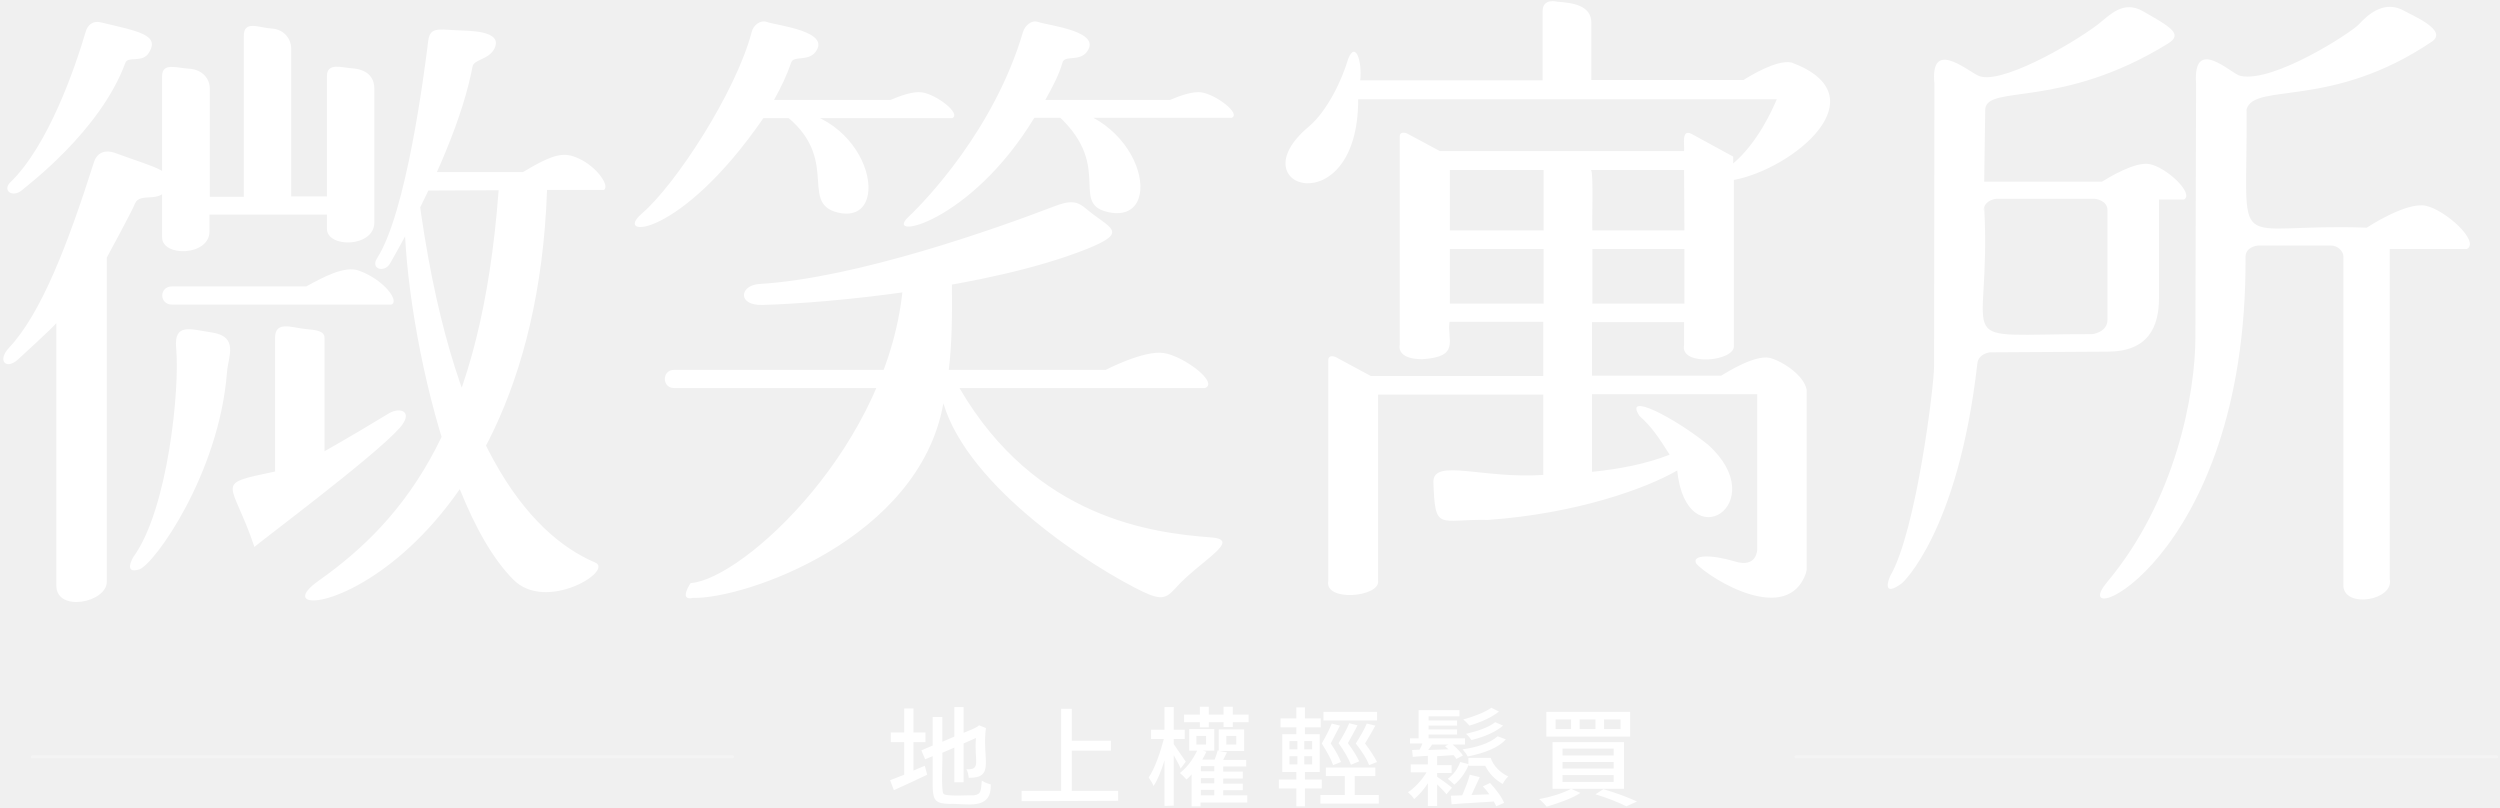
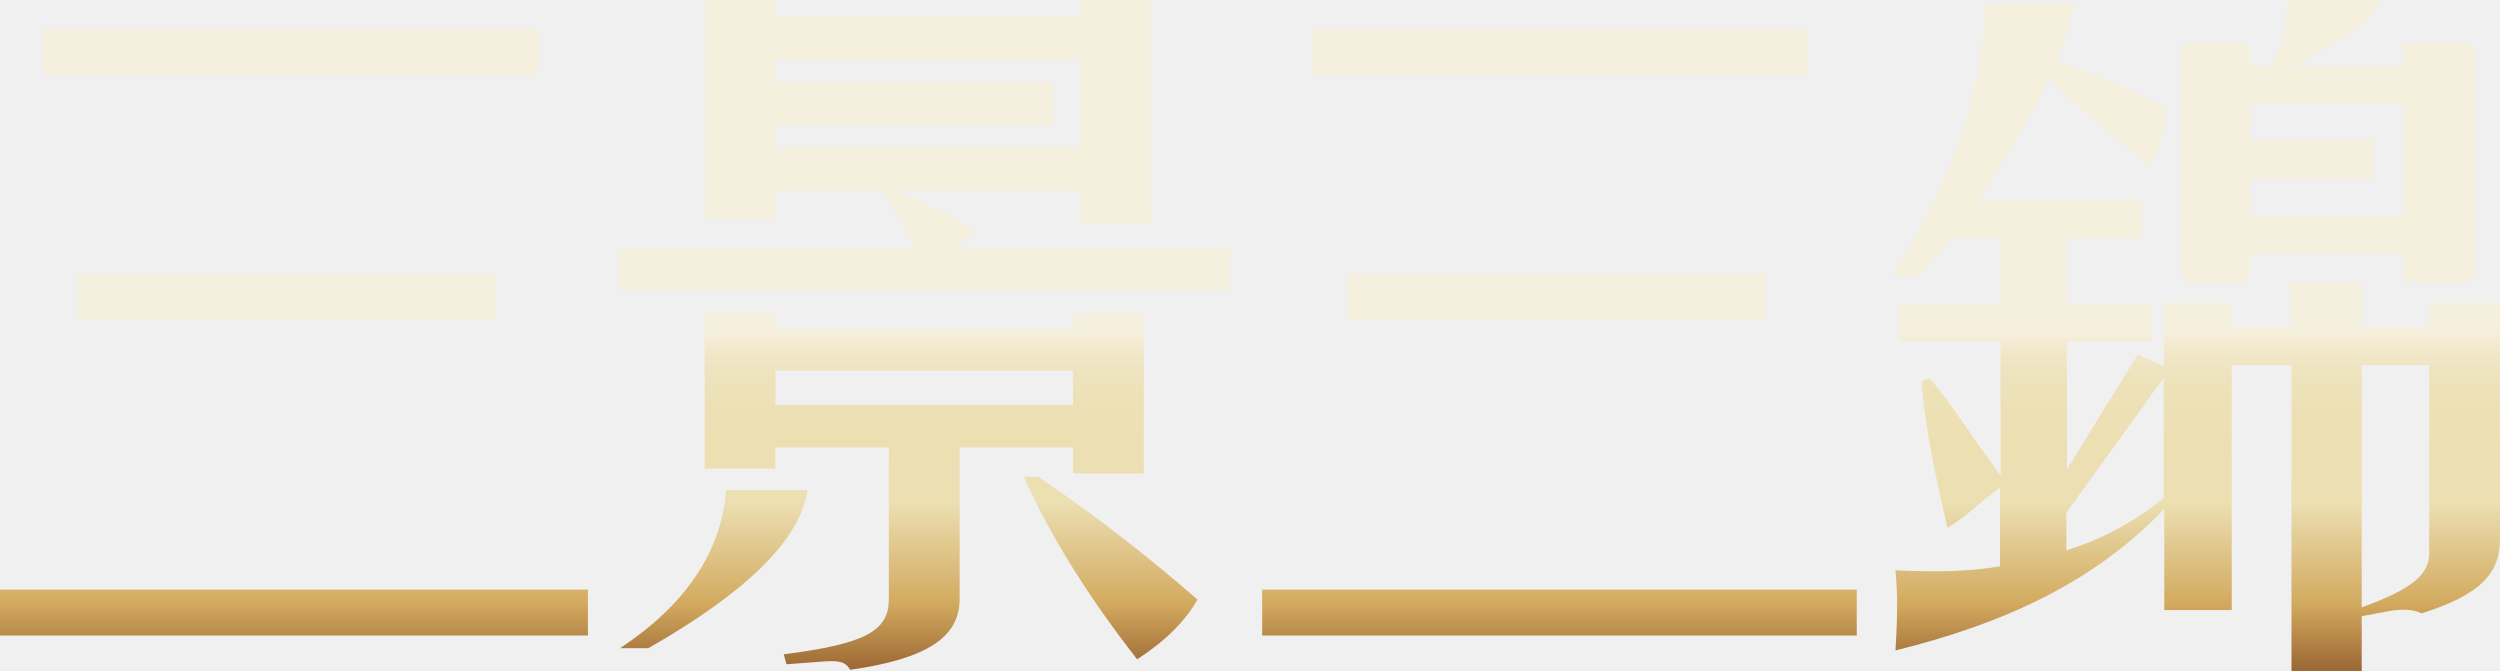
- <svg xmlns="http://www.w3.org/2000/svg" version="1.1" id="圖層_1" x="0px" y="0px" viewBox="0 0 728 235" style="enable-background:new 0 0 728 235;" xml:space="preserve">
+ <svg xmlns="http://www.w3.org/2000/svg" version="1.1" id="_圖層_2" x="0px" y="0px" viewBox="0 0 452 121.3" style="enable-background:new 0 0 452 121.3;" xml:space="preserve">
  <style type="text/css">
- 	
- 		.st0{opacity:0.3;fill:none;stroke:#FFFFFF;stroke-width:0.86;stroke-linecap:round;stroke-miterlimit:10;enable-background:new    ;}
- 	.st1{fill:#FFFFFF;enable-background:new    ;}
+ 	.st0{fill:url(#SVGID_1_);}
+ 	.st1{fill:url(#SVGID_00000038373813410438192690000013195334179660905632_);}
+ 	.st2{fill:url(#SVGID_00000137128223146880947640000013874823697841645206_);}
+ 	.st3{fill:url(#SVGID_00000087395122553122840010000006701514637262089399_);}
+ 	.st4{fill:url(#SVGID_00000156583369924599922870000008607186381701508518_);}
+ 	.st5{fill:url(#SVGID_00000152956120009871933560000008641496494008706740_);}
+ 	.st6{fill:url(#SVGID_00000116221151985995632670000001556846705577250714_);}
+ 	.st7{fill:url(#SVGID_00000036970661433380068660000007131132022747845274_);}
</style>
-   <path class="st0" d="M213.3,220.4H9.4 M727,220.4H523" />
-   <path class="st1" d="M260.3,230.1l-1.1-2.9c1-0.4,2.3-0.9,4.1-1.6v-9.5h-3.9v-2.8h3.9v-7h2.7v7h3.5v2.8H266v8.3  c0.8-0.4,1.9-0.8,3.3-1.4l0.7,2.6C266.9,227.1,263.6,228.6,260.3,230.1L260.3,230.1z M276.5,234.1c-3.9-0.1-4.8-0.9-4.9-4.8  c0,0,0-9.1,0-9.1l-2.2,0.9l-1.1-2.6l3.3-1.4v-8.3h2.8v7.2l3.5-1.5v-8.6h2.7v7.5c0.9-0.4,3.8-1.4,4.5-2.2l2,0.8  c-1.2,9,2.8,14.6-5,14.5c-0.1-1-0.3-1.8-0.7-2.5c4.5,0.3,2.2-2.6,2.8-9.1l-3.6,1.6v11.3h-2.7v-10.1l-3.5,1.5  c0.2,1.2-0.5,11.3,0.4,12c0.9,0.8,7.6,0.3,8.8,0.4c2.3-0.3,2-1.6,2.3-4.3c0.8,0.5,1.6,0.9,2.6,1.1  C288.8,236.2,281.4,233.9,276.5,234.1L276.5,234.1z M297.5,233.3v-3H309v-23.9h3.1v9.3h11.4v2.9h-11.4v11.7h13.5v2.9L297.5,233.3  L297.5,233.3z M339.1,234.7v-13.3c-1,3.3-2.1,5.9-3.2,7.5c-0.2-0.6-0.7-1.5-1.4-2.5c1.9-2.8,3.5-7.7,4.4-11.2h-3.7v-2.7h3.9v-6.6  h2.7v6.6h3.2v2.7h-3.2v1.5c1.1,1.6,2.3,3.3,3.5,5.1l-1.5,2c-0.3-0.8-1-2.1-2-3.9v14.7L339.1,234.7L339.1,234.7z M347,234.8v-9.3  c-0.5,0.6-1,1.1-1.5,1.5c-0.6-0.7-1.3-1.4-1.9-1.9c2.1-1.7,3.7-3.8,5-6.5h-2.3v-6.3h7.3v6.3h-3.3l1,0.3c-0.3,0.7-0.7,1.4-1.2,2.3  h3.6c0.4-1,0.7-1.9,0.9-2.7l0.3,0.1v-6.2h7.4v6.3h-7.2l2.2,0.4c-0.5,1-0.9,1.7-1.1,2.2h6.7v1.9h-6.7v1.5h5.7v2h-5.7v1.5h5.7v1.9  h-5.7v1.5h7v2.1h-13.6v1.1L347,234.8L347,234.8z M349.4,211.8v-1.5h-4.6v-2.2h4.6v-2.3h2.6v2.3h4.3v-2.3h2.7v2.3h4.6v2.2H359v1.4  h-2.7v-1.4H352v1.5H349.4z M348.4,216.8h2.8v-2.5h-2.8V216.8z M349.7,224.6h3.9v-1.5h-3.9V224.6z M349.7,228.1h3.9v-1.5h-3.9V228.1z   M349.7,231.6h3.9V230h-3.9V231.6z M357.1,216.8h2.9v-2.5h-2.9V216.8z M377.5,234.8v-5.2h-5.1V227h5.1v-2.2h-4.1v-11h4.1v-2h-4.6  v-2.6h4.6V206h2.5v3.2h4.6v2.6H380v2h4.3v11H380v2.2h4.9v2.6H380v5.2H377.5z M375.5,218.2h2.3v-2.4h-2.3V218.2z M375.5,222.6h2.3  v-2.4h-2.3V222.6z M379.8,218.2h2.3v-2.4h-2.3V218.2z M379.8,222.6h2.3v-2.4h-2.3V222.6z M384.5,234v-2.5h7.1V226h-5.5v-2.5h14.4  v2.5h-6v5.5h7v2.5H384.5z M388.2,222.8c-0.6-1.8-1.8-3.9-3.3-6.3c1.2-2.1,2.2-4,2.9-5.8l2.4,0.6c-0.7,1.4-1.6,3.1-2.7,5.2  c1.4,2,2.4,3.9,3,5.4L388.2,222.8L388.2,222.8z M385.4,209.8v-2.5H401v2.5H385.4z M393.4,222.7c-0.7-1.8-1.9-3.9-3.6-6.3  c1.3-2.1,2.4-4.1,3.1-5.8l2.4,0.6c-0.7,1.5-1.7,3.2-2.8,5.2c1.5,2,2.6,3.8,3.3,5.3L393.4,222.7z M398.7,222.8  c-0.7-1.8-2-3.9-3.9-6.3c1.4-2.2,2.5-4.1,3.2-5.8l2.5,0.6c-0.6,1.1-1.6,2.9-3,5.2c1.6,2.1,2.7,3.9,3.5,5.4L398.7,222.8z   M415.8,234.7v-6.6c-1.3,2-2.7,3.5-4,4.6c-0.5-0.8-1.1-1.4-1.8-2c1.9-1.2,4.2-3.7,5.4-5.8h-4.6v-2.3h5v-2.5c-0.8,0-3.3,0.2-4.4,0.3  l-0.2-2l2.2-0.1c0.4-0.7,0.6-1.3,0.8-1.8h-3.6V215h2.5v-8.2H425v1.8h-9v1.2h8.3v1.5H416v1.1h8.3v1.5H416v1.1h10.6v1.8H423  c1.4,1.2,2.4,2.3,3,3.2l-1.9,1c-0.1-0.2-0.4-0.6-0.8-1.1c-0.8,0.1-3.7,0.2-4.8,0.3v2.6h4.2v2.3h-4.2v1.1c0.6,0.4,3.8,2.6,4.3,3.2  l-1.6,1.9c-0.4-0.6-1.4-1.6-2.7-2.9v6.3L415.8,234.7L415.8,234.7z M415.9,218.4l5.9-0.2c-0.5-0.4-0.8-0.7-1-0.9l1-0.5H417  C416.9,217.2,416,218.2,415.9,218.4L415.9,218.4z M423.5,228.5c-0.8-0.8-1.5-1.4-1.9-1.7c1.7-1.3,2.9-2.9,3.6-4.9l2.4,0.6v-1.8h6.5  c0.7,2.3,2.9,4.4,5.1,5.4c-0.7,0.7-1.3,1.5-1.6,2.2c-2.3-1.3-4-3.1-5.1-5.3h-4.8v-0.4C426.9,224.8,425.3,227,423.5,228.5  L423.5,228.5z M435.7,234.8c-0.1-0.3-0.4-0.8-0.7-1.4c-2.3,0.2-8.7,0.5-12.3,0.8l-0.2-2.5c1.2,0,2.6-0.1,3.3-0.1  c0.9-2.1,1.7-4.1,2.2-6l2.9,0.7c-1,2.2-1.8,3.9-2.4,5.2l5.2-0.2c-0.5-0.7-1.1-1.5-1.9-2.3l2.1-1c1.5,1.6,3.4,4,4.1,5.8L435.7,234.8  L435.7,234.8z M427.4,220.3c-0.4-0.8-0.9-1.4-1.5-2.1c3.6-0.5,7.8-1.6,10.2-3.8l2.4,0.9C436.5,217.6,432.7,219.2,427.4,220.3z   M427.9,211.3c-0.7-0.8-1.3-1.4-1.8-1.8c3.7-1,6.4-2.2,8.2-3.4l2.2,1.1C434.5,208.8,431.6,210.2,427.9,211.3L427.9,211.3z   M428.5,215.5c-0.5-0.7-1-1.3-1.6-1.8c2.9-0.7,6.4-1.7,8.5-3.4l2.3,1C435.6,213.1,432.5,214.5,428.5,215.5L428.5,215.5z   M450.4,234.9c-0.9-1-1.6-1.8-2.2-2.2c2.9-0.5,7-1.7,9.3-3l2.7,1.2C457.7,232.6,453.4,234,450.4,234.9L450.4,234.9z M450.3,214.5  v-7.2h24.4v7.2H450.3z M452.1,229.7v-13.6h20.8v13.6H452.1z M453,212.3h4.5v-2.8H453V212.3z M455,220h14.9v-2H455V220z M455,223.8  h14.9v-1.9H455V223.8z M455,227.7h14.9v-2H455V227.7z M460,212.3h4.6v-2.8H460V212.3z M473.6,234.8c-2.4-1.2-5.4-2.4-9-3.5l2.3-1.5  c3.7,1.1,7,2.3,9.8,3.6L473.6,234.8L473.6,234.8z M467.1,212.3h4.8v-2.8h-4.8V212.3z M225.8,31.5C246.2,44.9,232,59,244,61.9  C260.6,65.8,253.7,31.5,225.8,31.5z M277.3,34.4c2.7-1.3-4.6-6.9-8.8-7.5c-2.5-0.4-6.4,1-9.2,2.2h-33.9c2-3.6,3.7-7.1,5-10.9  c0.7-2.1,4.9-0.2,7.1-3.1c4.5-6-10.9-7.6-14.2-8.7c-2-0.7-4,1.1-4.4,2.9c-4.6,17.5-22.1,44.4-32,52.9c-8.6,7.3,11,7.6,35.4-27.8  H277.3z M48.6,54.7c2-5.1-1.8-5.3-15.2-10.2c-2.5-0.9-5-0.3-6,2.6C19.7,71.3,12,91.3,2.6,101.3c-3.5,3.8-0.8,6.4,2.5,3.5  c0.2-0.2,10.1-9.2,11.3-10.7v76.4c0,7.9,14.7,5,14.7-1.1V75c0,0,7.4-13.6,8.2-15.7C40.7,55.8,46.8,59.4,48.6,54.7z M47.2,69.1  c0,5.8,13.8,5.5,13.8-1.7c0,0,0-4.9,0-4.9h34.2v4.1c0,5.7,13.8,5.5,13.8-1.8c0,0,0-39,0-39c0-3.6-2.4-5.6-6.4-5.9  c-3.1-0.2-7.4-1.8-7.4,2.3c0,0.7,0,35,0,35H84.8V14c0-2.3-1.8-5.5-5.8-5.7c-3.5-0.2-8-2.5-8,2.1v46.9h-9.9V25.8  c0-2.9-2.2-5.6-6.1-5.8c-3.6-0.2-7.8-1.9-7.8,2.2V69.1z M6.5,55.3c1.3-1.2,22.7-17.1,30-37c0.8-2.1,5,0.2,6.9-3  c3.2-5.2-3.2-6.2-14.1-8.8c-2.1-0.5-3.8,0.6-4.4,2.9C22.1,19,14.2,42.3,3,53.1C0.6,55.4,3.6,57.8,6.5,55.3z M113.9,88.7  c2.6-0.8-1.9-7.2-9.4-9.9c-4.1-1.5-10.4,1.9-15.3,4.6l-39.1,0c-3.8,0-3.8,5.3,0,5.3H113.9z M137.6,19.4c0.4-2.2,4.7-1.9,6.4-5.3  c2.6-5.4-7.9-5.1-11.3-5.3c-5.3-0.3-7.5-0.8-8,3.1c-1.2,9.7-6.4,50.1-14.9,63.3c-2,3.1,2.1,4.4,3.8,1.5  C127.3,52.7,135,33.2,137.6,19.4z M149.5,168.8c9.5,9.6,29.4-2.6,23.8-5c-19.5-8.3-42.2-35.2-51.6-108.3l23.5-0.1  c-5,67.2-26.2,95.2-52.4,113.7c-23.1,16.3,62.4,3.7,66.5-113.8h16.6c1.7-1.2-2.1-6.8-7.5-9.2c-4-1.8-6.8-1.6-16.1,4h-33.2  C113.6,67.2,125.8,145.1,149.5,168.8z M304.4,30.6c21.5,16.2,6.5,28.3,18,31.1C340.3,66,332.9,31.5,304.4,30.6z M358.7,34.3  c2.7-1.2-4.5-6.7-8.8-7.4c-2.5-0.4-6.4,1-9.2,2.2h-36.3c2-3.6,4-7.3,5-10.9c0.6-2.2,4.9-0.2,7.1-3.1c4.5-6-10.9-7.6-14.2-8.7  c-2-0.7-3.9,1.2-4.4,2.9c-8.3,28.2-28.2,49-33.4,53.9c-7.4,7,17.9,2,36.7-28.9H358.7z M66.1,108.4c0.3-4.5,3.6-10.4-4.5-11.6  c-6.1-0.9-11-2.9-10.3,4.6c1.1,11.8-2.4,46.9-12.4,60.7c-0.3,0.4-3,5.2,1.7,3.7C45,164.2,63.8,138,66.1,108.4z M116.4,124.6  c4.2-4.8,0.1-6.2-3.2-4.2c-5.8,3.5-11.1,6.7-18.7,11V98.4c0-2.1-2.5-2.3-5.6-2.6c-4-0.4-8.8-2.5-8.8,2.6v38.9  c-18.3,3.9-12.6,2.3-6,22C74,159,108.9,133.1,116.4,124.6z M316.5,72.5c12.7-5.1,6.5-6-0.2-11.7c-2.5-2.1-4.3-2.7-9.6-0.6  c-16.2,6.2-57.1,20.8-85.6,22.5c-5.8,0.4-6.4,6.3,0.9,6.1C241.2,88.3,287.9,83.9,316.5,72.5z M276.3,107.6c0.9-7.5,1-15.7,0.9-24.9  H263c-3.7,46.6-46.5,86-61.9,87.1c0,0-3.6,5.3,0.7,4.3c15,0.4,65.9-17.1,72.9-56.6 M273.7,112.9c3.6,24.6,38.5,48.7,56.5,58.1  c7.3,3.8,8.9,3.8,11.9,0.5c7.1-8.1,19.9-14.3,10.6-15c-17-1.3-51.1-5.4-73.3-43.5h71.5c4.1-1.6-6.2-9.3-12-10.2s-16.9,4.9-16.9,4.9  H196.3c-3.6,0-3.6,5.3,0,5.3H273.7z M463.6,137.4v-22.6h48.1V160l0,0c0,0,0,5.5-6.5,3.5s-12.9-2.1-11.2,0.7  c4.5,4.7,26.5,18,31.9,2.7l0,0c0-0.4,0.2-0.6,0.2-1l0,0c0-0.4,0-51.9,0-52.4c-0.8-4.3-7.2-8.4-10.8-9.3c-4.4-0.9-12.6,4.3-14.1,5.2  h-37.6V93.8h26.8v6.7c-1.3,6.3,15.2,4.8,14.5,0V52.4c17.2-3.2,43.1-24.4,16.8-34.2c-4.3-0.9-12.1,3.9-14,5.1h-44.3  c0-0.4,0-16,0-16.4c0.2-5.5-5.8-6.1-9.9-6.4c0,0-4.3-1.2-4.3,2.8v20.1h-53.1c0.6-5.7-1.4-11.5-3.5-6.3c-1.8,6.2-6.1,15.2-11.4,19.7  c-21.5,17.9,14.4,28.9,14.3-7.9h121.9c-1.3,3.1-5.6,12.7-12.7,18.7v-2L492.6,39c-3.1-1.6-2,3.3-2.2,5h-71.1l-9.5-5.1  c0,0-2.2-1-2.2,0.9v60.6c0,0-1.2,4.2,6.6,4.2c11.2-0.7,7.1-5.6,7.9-10.9h27.3v15.8h-50.2L389,104c0,0-2.2-1-2.2,0.9v64.2  c-1.3,6.3,15.2,4.8,14.5,0v-54.2h48.1c0,0.1,0,23.3,0,23.4c-17.5,1.2-32-4.9-32,2c0.5,14.7,1.5,10.8,15.9,11.1  c25.6-1.8,46-9.1,55.1-14.4c2.7,26,27.9,9.7,9.1-7.4c-9.9-8-24.8-15.7-20.1-8.5l0,0c3.6,3.2,5.7,6.4,8.8,11.3  C479.4,135.1,471.5,136.6,463.6,137.4z M449.5,88.4h-27.3V72.5h27.3V88.4z M449.5,67.1h-27.3V49.5h27.3V67.1z M490.5,88.4h-26.8  V72.5h26.8V88.4z M490.5,67.1h-26.8c-0.2-1.3,0.4-16.9-0.4-17.6h27.1L490.5,67.1L490.5,67.1z M639.3,98.2c0,16.2-5.6,47.3-25.7,71.3  c-13.2,15.7,40.8-5.1,40.3-94.7c0-3,3.6-3.3,3.6-3.3h21.3c1.9,0,3.6,1.6,3.6,3.2v96.2c0.8,6.3,14.7,3.8,13.5-2.2c0,0,0-96.2,0-96.2  h22.5c3.8-2.2-6.3-11.4-12.1-12.6c-5.7-1.1-16.8,6.2-17.1,6.4c-40.9-1.5-34.6,9.8-35-34.5c2.4-7.9,24.7,0.1,54-19.7  c4.8-3.3-6-7.7-8-8.9c-5.6-3.2-10.3,0.6-13.3,3.9c-2.1,2.3-24.8,17.1-34.5,15c-2.7-0.6-13.9-11.9-12.9,2.3L639.3,98.2z M575.8,105.9  c0.3-3,3.7-3.3,3.7-3.3l34.2-0.2c11.8,0,15-7.1,15-15.6l0,0V58.1h7.3c3-1.8-5.2-9.4-10-10.3c-4.3-0.9-12.4,4.2-13.9,5.1h-34.3  c0.1-6.8,0.2-13.9,0.3-21.1l0,0c0.6-7.3,22.1,0.1,53.2-19.1c4.6-2.8,0.6-4.9-7.2-9.4c-5.9-3.4-9.8,1.2-13.3,3.9  C602.7,13.3,582,25,576,22c-3.8-1.9-14-10.6-12.7,2.4c0,0-0.1,82.3-0.1,82.3c0,5.7-5.2,47.9-12.7,60.9c-0.5,0.9-2.7,6.7,3.4,2.2  C553.9,169.8,570.2,155.1,575.8,105.9z M577.6,61.4c0-0.3,0-0.7,0.1-0.9C577.7,60.7,577.7,61,577.6,61.4z M609.3,97.3  c-43.2-0.1-29.2,5.5-31.5-37c0.7-2.1,3.4-2.4,3.4-2.4h28.9c0,0,3.6,0.4,3.6,3.3V58l0,0v39.2l0,0v-4.1  C613.7,96.8,609.3,97.3,609.3,97.3z" />
+   <g>
+     <g>
+       <linearGradient id="SVGID_1_" gradientUnits="userSpaceOnUse" x1="52.542" y1="125.76" x2="52.542" y2="13.52">
+         <stop offset="0" style="stop-color:#864E23" />
+         <stop offset="0.146" style="stop-color:#D2A95E" />
+         <stop offset="0.311" style="stop-color:#ECDFB2" />
+         <stop offset="0.456" style="stop-color:#ECE0B4" />
+         <stop offset="0.508" style="stop-color:#EEE2BB" />
+         <stop offset="0.545" style="stop-color:#F0E6C6" />
+         <stop offset="0.575" style="stop-color:#F4EDD7" />
+         <stop offset="0.584" style="stop-color:#F5EFDE" />
+       </linearGradient>
+       <path class="st0" d="M106.3,106.6v8.3H-1.2v-8.3H106.3z M7.7,13.5V5.2h89.6v8.3H7.7z M89.7,49.5v8.3H14.1v-8.3H89.7z" />
+       <linearGradient id="SVGID_00000153706447557545321250000003257416872123620494_" gradientUnits="userSpaceOnUse" x1="281.964" y1="125.76" x2="281.964" y2="13.52">
+         <stop offset="0" style="stop-color:#864E23" />
+         <stop offset="0.146" style="stop-color:#D2A95E" />
+         <stop offset="0.311" style="stop-color:#ECDFB2" />
+         <stop offset="0.456" style="stop-color:#ECE0B4" />
+         <stop offset="0.508" style="stop-color:#EEE2BB" />
+         <stop offset="0.545" style="stop-color:#F0E6C6" />
+         <stop offset="0.575" style="stop-color:#F4EDD7" />
+         <stop offset="0.584" style="stop-color:#F5EFDE" />
+       </linearGradient>
+       <path style="fill:url(#SVGID_00000153706447557545321250000003257416872123620494_);" d="M335.7,106.6v8.3H228.2v-8.3H335.7z     M237.2,13.5V5.2h89.6v8.3H237.2z M319.1,49.5v8.3h-75.5v-8.3H319.1z" />
+       <g>
+         <linearGradient id="SVGID_00000026878870445651420350000004145060680329416096_" gradientUnits="userSpaceOnUse" x1="129.081" y1="125.76" x2="129.081" y2="13.52">
+           <stop offset="0" style="stop-color:#864E23" />
+           <stop offset="0.146" style="stop-color:#D2A95E" />
+           <stop offset="0.311" style="stop-color:#ECDFB2" />
+           <stop offset="0.456" style="stop-color:#ECE0B4" />
+           <stop offset="0.508" style="stop-color:#EEE2BB" />
+           <stop offset="0.545" style="stop-color:#F0E6C6" />
+           <stop offset="0.575" style="stop-color:#F4EDD7" />
+           <stop offset="0.584" style="stop-color:#F5EFDE" />
+         </linearGradient>
+         <path style="fill:url(#SVGID_00000026878870445651420350000004145060680329416096_);" d="M131.3,88.6     c-0.9,11.2-7.3,20.7-19.2,28.6h5.1c17.9-10.2,27.5-19.7,28.8-28.6H131.3z" />
+         <linearGradient id="SVGID_00000140694474564549099040000009271957765350262186_" gradientUnits="userSpaceOnUse" x1="200.771" y1="125.76" x2="200.771" y2="13.52">
+           <stop offset="0" style="stop-color:#864E23" />
+           <stop offset="0.146" style="stop-color:#D2A95E" />
+           <stop offset="0.311" style="stop-color:#ECDFB2" />
+           <stop offset="0.456" style="stop-color:#ECE0B4" />
+           <stop offset="0.508" style="stop-color:#EEE2BB" />
+           <stop offset="0.545" style="stop-color:#F0E6C6" />
+           <stop offset="0.575" style="stop-color:#F4EDD7" />
+           <stop offset="0.584" style="stop-color:#F5EFDE" />
+         </linearGradient>
+         <path style="fill:url(#SVGID_00000140694474564549099040000009271957765350262186_);" d="M185.1,86.2c4.7,10.5,11.5,21.5,20.5,33     c5.1-3.3,8.7-6.9,10.9-10.8c-9.4-8.2-19-15.6-28.8-22.2H185.1z" />
+         <linearGradient id="SVGID_00000009551435156598699730000010462086409964152986_" gradientUnits="userSpaceOnUse" x1="167.128" y1="125.76" x2="167.128" y2="13.52">
+           <stop offset="0" style="stop-color:#864E23" />
+           <stop offset="0.146" style="stop-color:#D2A95E" />
+           <stop offset="0.311" style="stop-color:#ECDFB2" />
+           <stop offset="0.456" style="stop-color:#ECE0B4" />
+           <stop offset="0.508" style="stop-color:#EEE2BB" />
+           <stop offset="0.545" style="stop-color:#F0E6C6" />
+           <stop offset="0.575" style="stop-color:#F4EDD7" />
+           <stop offset="0.584" style="stop-color:#F5EFDE" />
+         </linearGradient>
+         <path style="fill:url(#SVGID_00000009551435156598699730000010462086409964152986_);" d="M173.1,44.9c1.4-1.5,2.1-2,3-3.5     c-3.7-2.3-8.4-4.6-14.4-6.9h33.6v5.9h12.8V0h-12.8v3h-55V0h-12.8v39.4h12.8v-4.9h19c0.7,1,1.5,2.1,2.6,3.9     c1.7,3.1,2.5,4.6,3.7,6.5h-53.6v7.7h110.4v-7.7H173.1z M190.4,22.5v-7.7h-50.2v-4h55v15.8h-55v-4H190.4z" />
+         <linearGradient id="SVGID_00000137101725668930345220000016734558044329633155_" gradientUnits="userSpaceOnUse" x1="167.166" y1="125.76" x2="167.166" y2="13.52">
+           <stop offset="0" style="stop-color:#864E23" />
+           <stop offset="0.146" style="stop-color:#D2A95E" />
+           <stop offset="0.311" style="stop-color:#ECDFB2" />
+           <stop offset="0.456" style="stop-color:#ECE0B4" />
+           <stop offset="0.508" style="stop-color:#EEE2BB" />
+           <stop offset="0.545" style="stop-color:#F0E6C6" />
+           <stop offset="0.575" style="stop-color:#F4EDD7" />
+           <stop offset="0.584" style="stop-color:#F5EFDE" />
+         </linearGradient>
+         <path style="fill:url(#SVGID_00000137101725668930345220000016734558044329633155_);" d="M194,80.9v4.7h12.8V56.6H194v2.7h-53.8     v-2.7h-12.8v28.1h12.8v-3.8h20.5v27.4c0,5.8-4.2,8.1-19,10l0.5,1.8l6.6-0.5c2.8-0.2,4.1,0,4.9,1.5c14.1-2,19.8-6,19.8-12.8V80.9     H194z M194,67v6.2h-53.8V67H194z" />
+       </g>
+       <g>
+         <linearGradient id="SVGID_00000098908487713986494230000001460096656609776288_" gradientUnits="userSpaceOnUse" x1="420.947" y1="125.76" x2="420.947" y2="13.52">
+           <stop offset="0" style="stop-color:#864E23" />
+           <stop offset="0.146" style="stop-color:#D2A95E" />
+           <stop offset="0.311" style="stop-color:#ECDFB2" />
+           <stop offset="0.456" style="stop-color:#ECE0B4" />
+           <stop offset="0.508" style="stop-color:#EEE2BB" />
+           <stop offset="0.545" style="stop-color:#F0E6C6" />
+           <stop offset="0.575" style="stop-color:#F4EDD7" />
+           <stop offset="0.584" style="stop-color:#F5EFDE" />
+         </linearGradient>
+         <path style="fill:url(#SVGID_00000098908487713986494230000001460096656609776288_);" d="M406.8,45.9h27.7v5h12.8V7.9h-12.8v4.1     h-20.1c8-4.1,13.4-6.8,16-11.9h-16.9c0,4.8-0.9,7.5-2.7,11.9h-4.1V7.9h-12.2v43.1h12.2V45.9z M429.2,32.3v-6.9h-22.4v-6.6h27.7     V39h-27.7v-6.6H429.2z" />
+         <linearGradient id="SVGID_00000145045799583788940980000017303492972988264870_" gradientUnits="userSpaceOnUse" x1="396.981" y1="125.76" x2="396.981" y2="13.52">
+           <stop offset="0" style="stop-color:#864E23" />
+           <stop offset="0.146" style="stop-color:#D2A95E" />
+           <stop offset="0.311" style="stop-color:#ECDFB2" />
+           <stop offset="0.456" style="stop-color:#ECE0B4" />
+           <stop offset="0.508" style="stop-color:#EEE2BB" />
+           <stop offset="0.545" style="stop-color:#F0E6C6" />
+           <stop offset="0.575" style="stop-color:#F4EDD7" />
+           <stop offset="0.584" style="stop-color:#F5EFDE" />
+         </linearGradient>
+         <path style="fill:url(#SVGID_00000145045799583788940980000017303492972988264870_);" d="M439.2,54.7v4.4H427v-8h-12.8v8h-10.8     v-4.4h-12.2v11.5l-4.7-2.1l-12.8,20.8V61.7h15.5v-6.9h-15.5V43.1h13.5v-0.5h0v-5.2h0v-1.2h-29.5c5.9-8.8,10.1-16.2,12.7-22.1     c1.8,2.1,5.8,5.7,12.2,10.9c3.1,2.8,5.2,4.5,6.1,5.2c1.4-2.4,2.5-5.9,3.4-10.4c-5.4-3.1-12.2-6.1-20.3-8.8     c1.4-3.1,2.5-6.6,3.4-10.4h-16.2c-0.9,18.7-6.7,32.4-16.9,49.3h4.7c0.8-0.8,1.8-1.9,3.4-3.7c1.2-1.3,1.9-2.4,2.4-3.1h9.1v11.7     h-18.3v6.9h18.3v24.3c-0.5-0.7-1.8-2.6-4.1-5.7c-4.5-6.6-7.4-10.6-8.8-11.9l-1.4,0.5c0.4,6.2,2,15.1,4.7,26.5     c1.8-1,4.1-2.8,6.8-5.2c1.4-1,2.2-1.7,2.7-2.1v14.3c-5.4,0.9-11.7,1.1-18.9,0.7c0.4,4.2,0.4,8.1,0,14.5     c19.8-4.9,36-12.4,48.6-25.6v18.3h12.2V66h10.8v55.3H427v-9.9l5.4-1c2.2-0.3,4.1-0.2,5.4,0.5c11.2-3.5,14.2-7.6,14.2-13.5V54.7     H439.2z M391.2,90c-5.9,4.9-12.3,7.9-17.6,9.5v-6.8l17.6-24.4V90z M427,109.8V66h12.2v34C439.2,103.7,436.5,106.4,427,109.8z" />
+       </g>
+     </g>
+   </g>
</svg>
